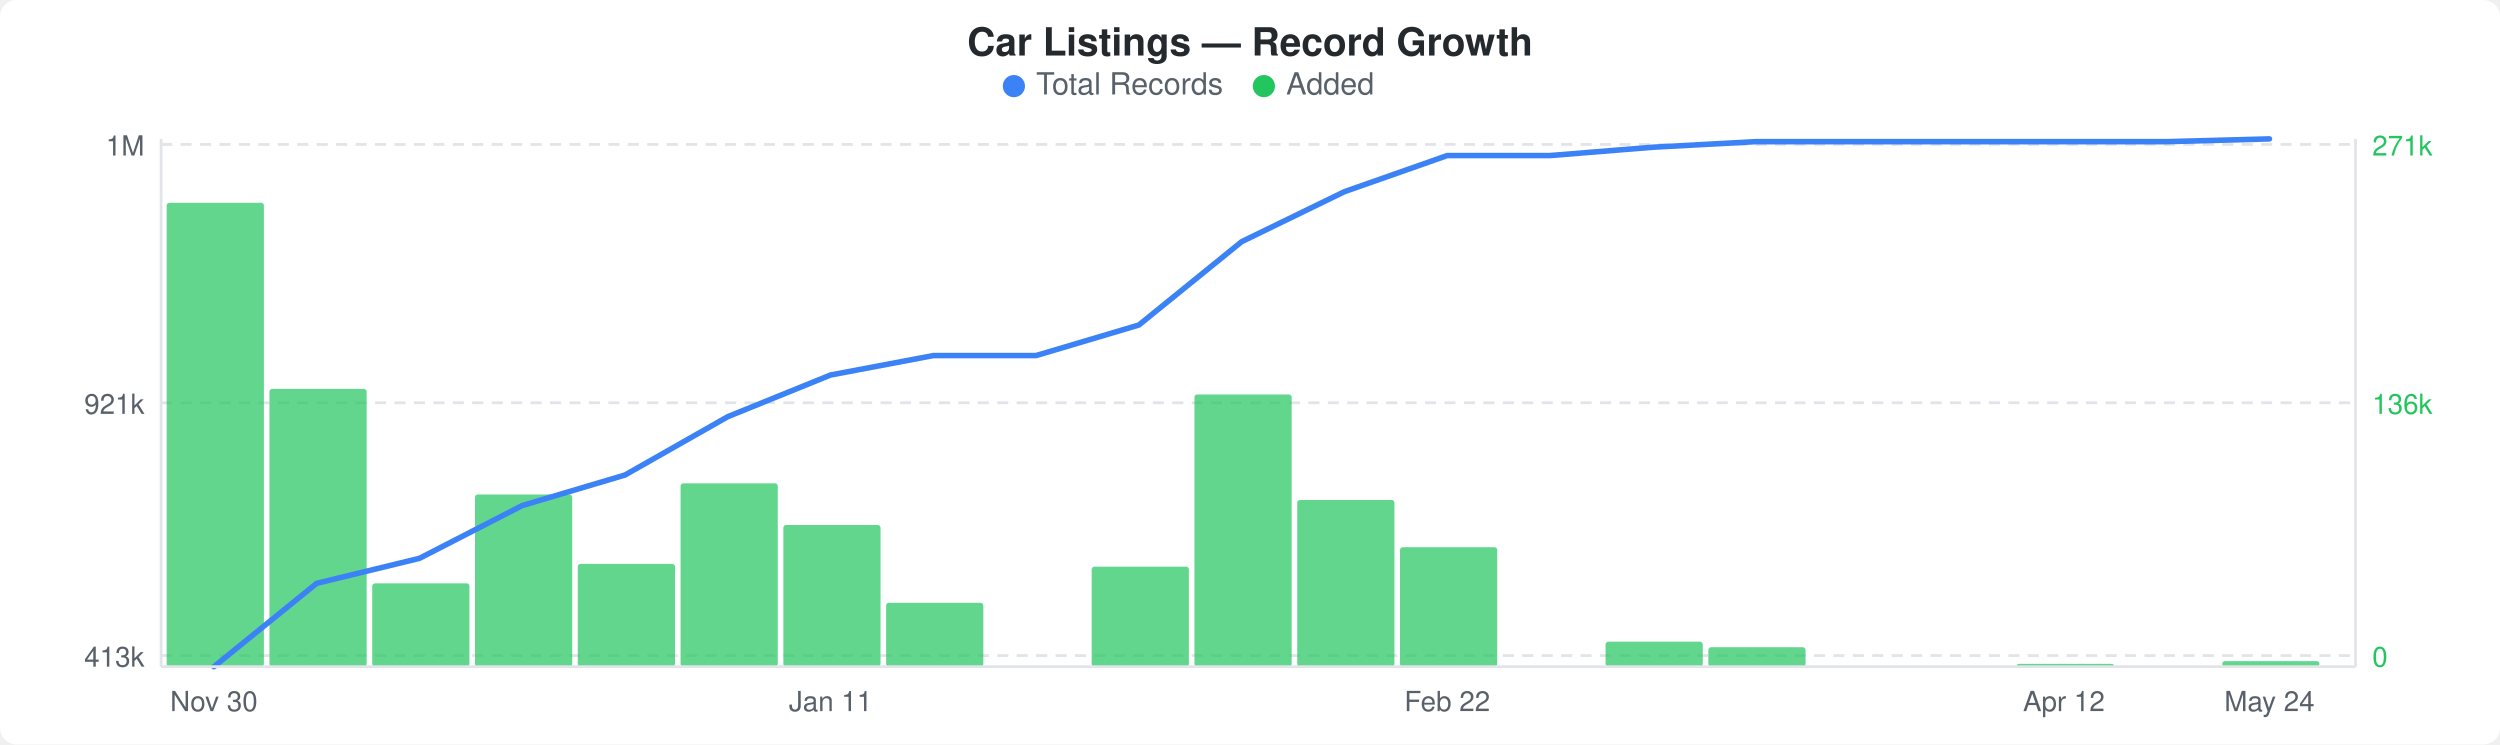
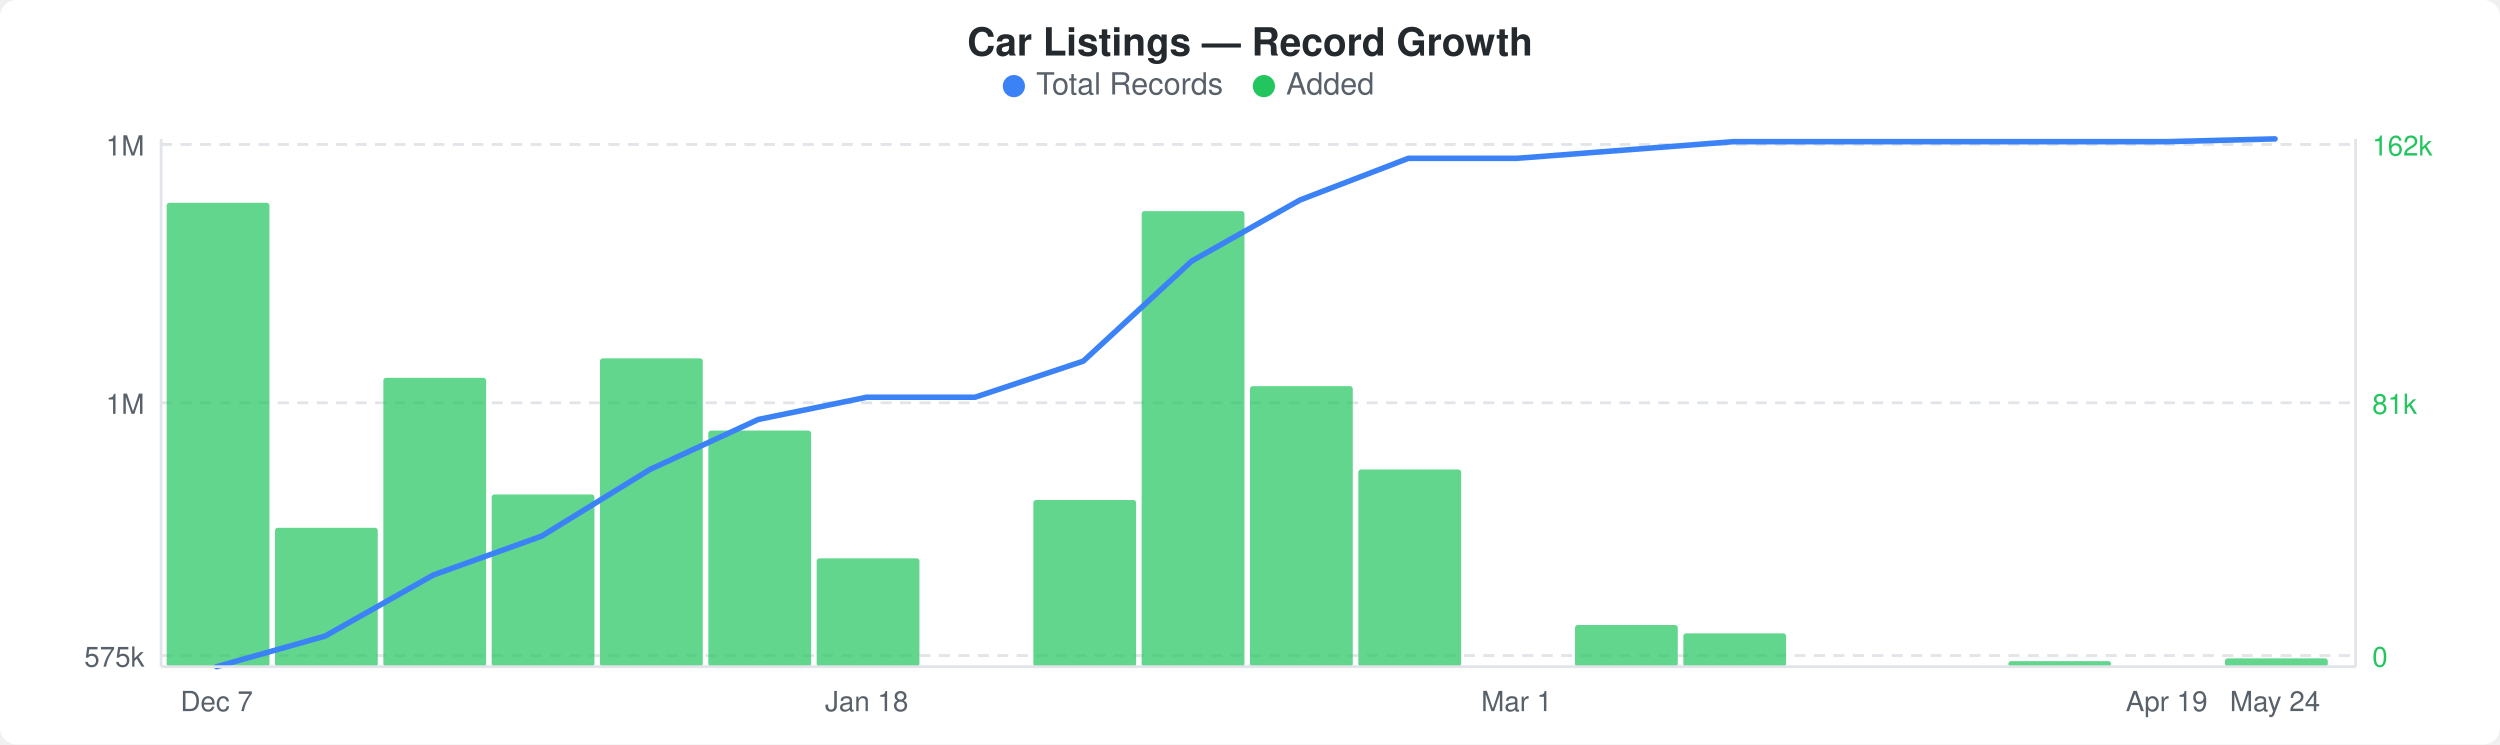
<svg xmlns="http://www.w3.org/2000/svg" width="900" height="268" viewBox="0 0 900 268">
  <rect width="900" height="268" fill="#ffffff" rx="6" ry="6" />
  <text x="450" y="20" text-anchor="middle" font-family="-apple-system, BlinkMacSystemFont, &quot;Segoe UI&quot;, Helvetica, Arial, sans-serif" font-size="14" font-weight="600" fill="#24292e">Car Listings — Record Growth</text>
  <circle cx="365" cy="31" r="4" fill="#3b82f6" />
  <text x="373" y="34" font-family="-apple-system, BlinkMacSystemFont, &quot;Segoe UI&quot;, Helvetica, Arial, sans-serif" font-size="11" fill="#586069">Total Records</text>
  <circle cx="455" cy="31" r="4" fill="#22c55e" />
  <text x="463" y="34" font-family="-apple-system, BlinkMacSystemFont, &quot;Segoe UI&quot;, Helvetica, Arial, sans-serif" font-size="11" fill="#586069">Added</text>
  <line x1="58" y1="52" x2="848" y2="52" stroke="#e1e4e8" stroke-width="1" stroke-dasharray="4,3" />
  <line x1="58" y1="145" x2="848" y2="145" stroke="#e1e4e8" stroke-width="1" stroke-dasharray="4,3" />
  <line x1="58" y1="236" x2="848" y2="236" stroke="#e1e4e8" stroke-width="1" stroke-dasharray="4,3" />
-   <rect x="60" y="73" width="35" height="167" rx="1" fill="#22c55eb3" />
-   <rect x="97" y="140" width="35" height="100" rx="1" fill="#22c55eb3" />
-   <rect x="134" y="210" width="35" height="30" rx="1" fill="#22c55eb3" />
-   <rect x="171" y="178" width="35" height="62" rx="1" fill="#22c55eb3" />
-   <rect x="208" y="203" width="35" height="37" rx="1" fill="#22c55eb3" />
-   <rect x="245" y="174" width="35" height="66" rx="1" fill="#22c55eb3" />
-   <rect x="282" y="189" width="35" height="51" rx="1" fill="#22c55eb3" />
-   <rect x="319" y="217" width="35" height="23" rx="1" fill="#22c55eb3" />
-   <rect x="393" y="204" width="35" height="36" rx="1" fill="#22c55eb3" />
-   <rect x="430" y="142" width="35" height="98" rx="1" fill="#22c55eb3" />
-   <rect x="467" y="180" width="35" height="60" rx="1" fill="#22c55eb3" />
-   <rect x="504" y="197" width="35" height="43" rx="1" fill="#22c55eb3" />
-   <rect x="578" y="231" width="35" height="9" rx="1" fill="#22c55eb3" />
-   <rect x="615" y="233" width="35" height="7" rx="1" fill="#22c55eb3" />
-   <rect x="726" y="239" width="35" height="1" rx="1" fill="#22c55eb3" />
-   <rect x="800" y="238" width="35" height="2" rx="1" fill="#22c55eb3" />
-   <polyline points="77,240 114,210 151,201 188,182 225,171 262,150 299,135 336,128 373,128 410,117 447,87 484,69 521,56 558,56 595,53 632,51 669,51 706,51 743,51 780,51 817,50" fill="none" stroke="#3b82f6" stroke-width="2" stroke-linejoin="round" stroke-linecap="round" />
+   <rect x="60" y="73" width="37" height="167" rx="1" fill="#22c55eb3" />
+   <rect x="99" y="190" width="37" height="50" rx="1" fill="#22c55eb3" />
+   <rect x="138" y="136" width="37" height="104" rx="1" fill="#22c55eb3" />
+   <rect x="177" y="178" width="37" height="62" rx="1" fill="#22c55eb3" />
+   <rect x="216" y="129" width="37" height="111" rx="1" fill="#22c55eb3" />
+   <rect x="255" y="155" width="37" height="85" rx="1" fill="#22c55eb3" />
+   <rect x="294" y="201" width="37" height="39" rx="1" fill="#22c55eb3" />
+   <rect x="372" y="180" width="37" height="60" rx="1" fill="#22c55eb3" />
+   <rect x="411" y="76" width="37" height="164" rx="1" fill="#22c55eb3" />
+   <rect x="450" y="139" width="37" height="101" rx="1" fill="#22c55eb3" />
+   <rect x="489" y="169" width="37" height="71" rx="1" fill="#22c55eb3" />
+   <rect x="567" y="225" width="37" height="15" rx="1" fill="#22c55eb3" />
+   <rect x="606" y="228" width="37" height="12" rx="1" fill="#22c55eb3" />
+   <rect x="723" y="238" width="37" height="2" rx="1" fill="#22c55eb3" />
+   <rect x="801" y="237" width="37" height="3" rx="1" fill="#22c55eb3" />
+   <polyline points="78,240 117,229 156,207 195,193 234,169 273,151 312,143 351,143 390,130 429,94 468,72 507,57 546,57 585,54 624,51 663,51 702,51 741,51 780,51 819,50" fill="none" stroke="#3b82f6" stroke-width="2" stroke-linejoin="round" stroke-linecap="round" />
  <text x="52" y="56" text-anchor="end" font-family="-apple-system, BlinkMacSystemFont, &quot;Segoe UI&quot;, Helvetica, Arial, sans-serif" font-size="10" fill="#586069">1M</text>
-   <text x="52" y="149" text-anchor="end" font-family="-apple-system, BlinkMacSystemFont, &quot;Segoe UI&quot;, Helvetica, Arial, sans-serif" font-size="10" fill="#586069">921k</text>
-   <text x="52" y="240" text-anchor="end" font-family="-apple-system, BlinkMacSystemFont, &quot;Segoe UI&quot;, Helvetica, Arial, sans-serif" font-size="10" fill="#586069">413k</text>
-   <text x="854" y="56" text-anchor="start" font-family="-apple-system, BlinkMacSystemFont, &quot;Segoe UI&quot;, Helvetica, Arial, sans-serif" font-size="10" fill="#22c55e">271k</text>
-   <text x="854" y="149" text-anchor="start" font-family="-apple-system, BlinkMacSystemFont, &quot;Segoe UI&quot;, Helvetica, Arial, sans-serif" font-size="10" fill="#22c55e">136k</text>
+   <text x="52" y="149" text-anchor="end" font-family="-apple-system, BlinkMacSystemFont, &quot;Segoe UI&quot;, Helvetica, Arial, sans-serif" font-size="10" fill="#586069">1M</text>
+   <text x="52" y="240" text-anchor="end" font-family="-apple-system, BlinkMacSystemFont, &quot;Segoe UI&quot;, Helvetica, Arial, sans-serif" font-size="10" fill="#586069">575k</text>
+   <text x="854" y="56" text-anchor="start" font-family="-apple-system, BlinkMacSystemFont, &quot;Segoe UI&quot;, Helvetica, Arial, sans-serif" font-size="10" fill="#22c55e">162k</text>
+   <text x="854" y="149" text-anchor="start" font-family="-apple-system, BlinkMacSystemFont, &quot;Segoe UI&quot;, Helvetica, Arial, sans-serif" font-size="10" fill="#22c55e">81k</text>
  <text x="854" y="240" text-anchor="start" font-family="-apple-system, BlinkMacSystemFont, &quot;Segoe UI&quot;, Helvetica, Arial, sans-serif" font-size="10" fill="#22c55e">0</text>
  <line x1="58" y1="50" x2="58" y2="240" stroke="#e1e4e8" stroke-width="1" />
  <line x1="58" y1="240" x2="848" y2="240" stroke="#e1e4e8" stroke-width="1" />
  <line x1="848" y1="50" x2="848" y2="240" stroke="#e1e4e8" stroke-width="1" />
-   <text x="77" y="256" text-anchor="middle" font-family="-apple-system, BlinkMacSystemFont, &quot;Segoe UI&quot;, Helvetica, Arial, sans-serif" font-size="10" fill="#586069">Nov 30</text>
-   <text x="299" y="256" text-anchor="middle" font-family="-apple-system, BlinkMacSystemFont, &quot;Segoe UI&quot;, Helvetica, Arial, sans-serif" font-size="10" fill="#586069">Jan 11</text>
-   <text x="521" y="256" text-anchor="middle" font-family="-apple-system, BlinkMacSystemFont, &quot;Segoe UI&quot;, Helvetica, Arial, sans-serif" font-size="10" fill="#586069">Feb 22</text>
-   <text x="743" y="256" text-anchor="middle" font-family="-apple-system, BlinkMacSystemFont, &quot;Segoe UI&quot;, Helvetica, Arial, sans-serif" font-size="10" fill="#586069">Apr 12</text>
-   <text x="817" y="256" text-anchor="middle" font-family="-apple-system, BlinkMacSystemFont, &quot;Segoe UI&quot;, Helvetica, Arial, sans-serif" font-size="10" fill="#586069">May 24</text>
+   <text x="78" y="256" text-anchor="middle" font-family="-apple-system, BlinkMacSystemFont, &quot;Segoe UI&quot;, Helvetica, Arial, sans-serif" font-size="10" fill="#586069">Dec 7</text>
+   <text x="312" y="256" text-anchor="middle" font-family="-apple-system, BlinkMacSystemFont, &quot;Segoe UI&quot;, Helvetica, Arial, sans-serif" font-size="10" fill="#586069">Jan 18</text>
+   <text x="546" y="256" text-anchor="middle" font-family="-apple-system, BlinkMacSystemFont, &quot;Segoe UI&quot;, Helvetica, Arial, sans-serif" font-size="10" fill="#586069">Mar 1</text>
+   <text x="780" y="256" text-anchor="middle" font-family="-apple-system, BlinkMacSystemFont, &quot;Segoe UI&quot;, Helvetica, Arial, sans-serif" font-size="10" fill="#586069">Apr 19</text>
+   <text x="819" y="256" text-anchor="middle" font-family="-apple-system, BlinkMacSystemFont, &quot;Segoe UI&quot;, Helvetica, Arial, sans-serif" font-size="10" fill="#586069">May 24</text>
</svg>
